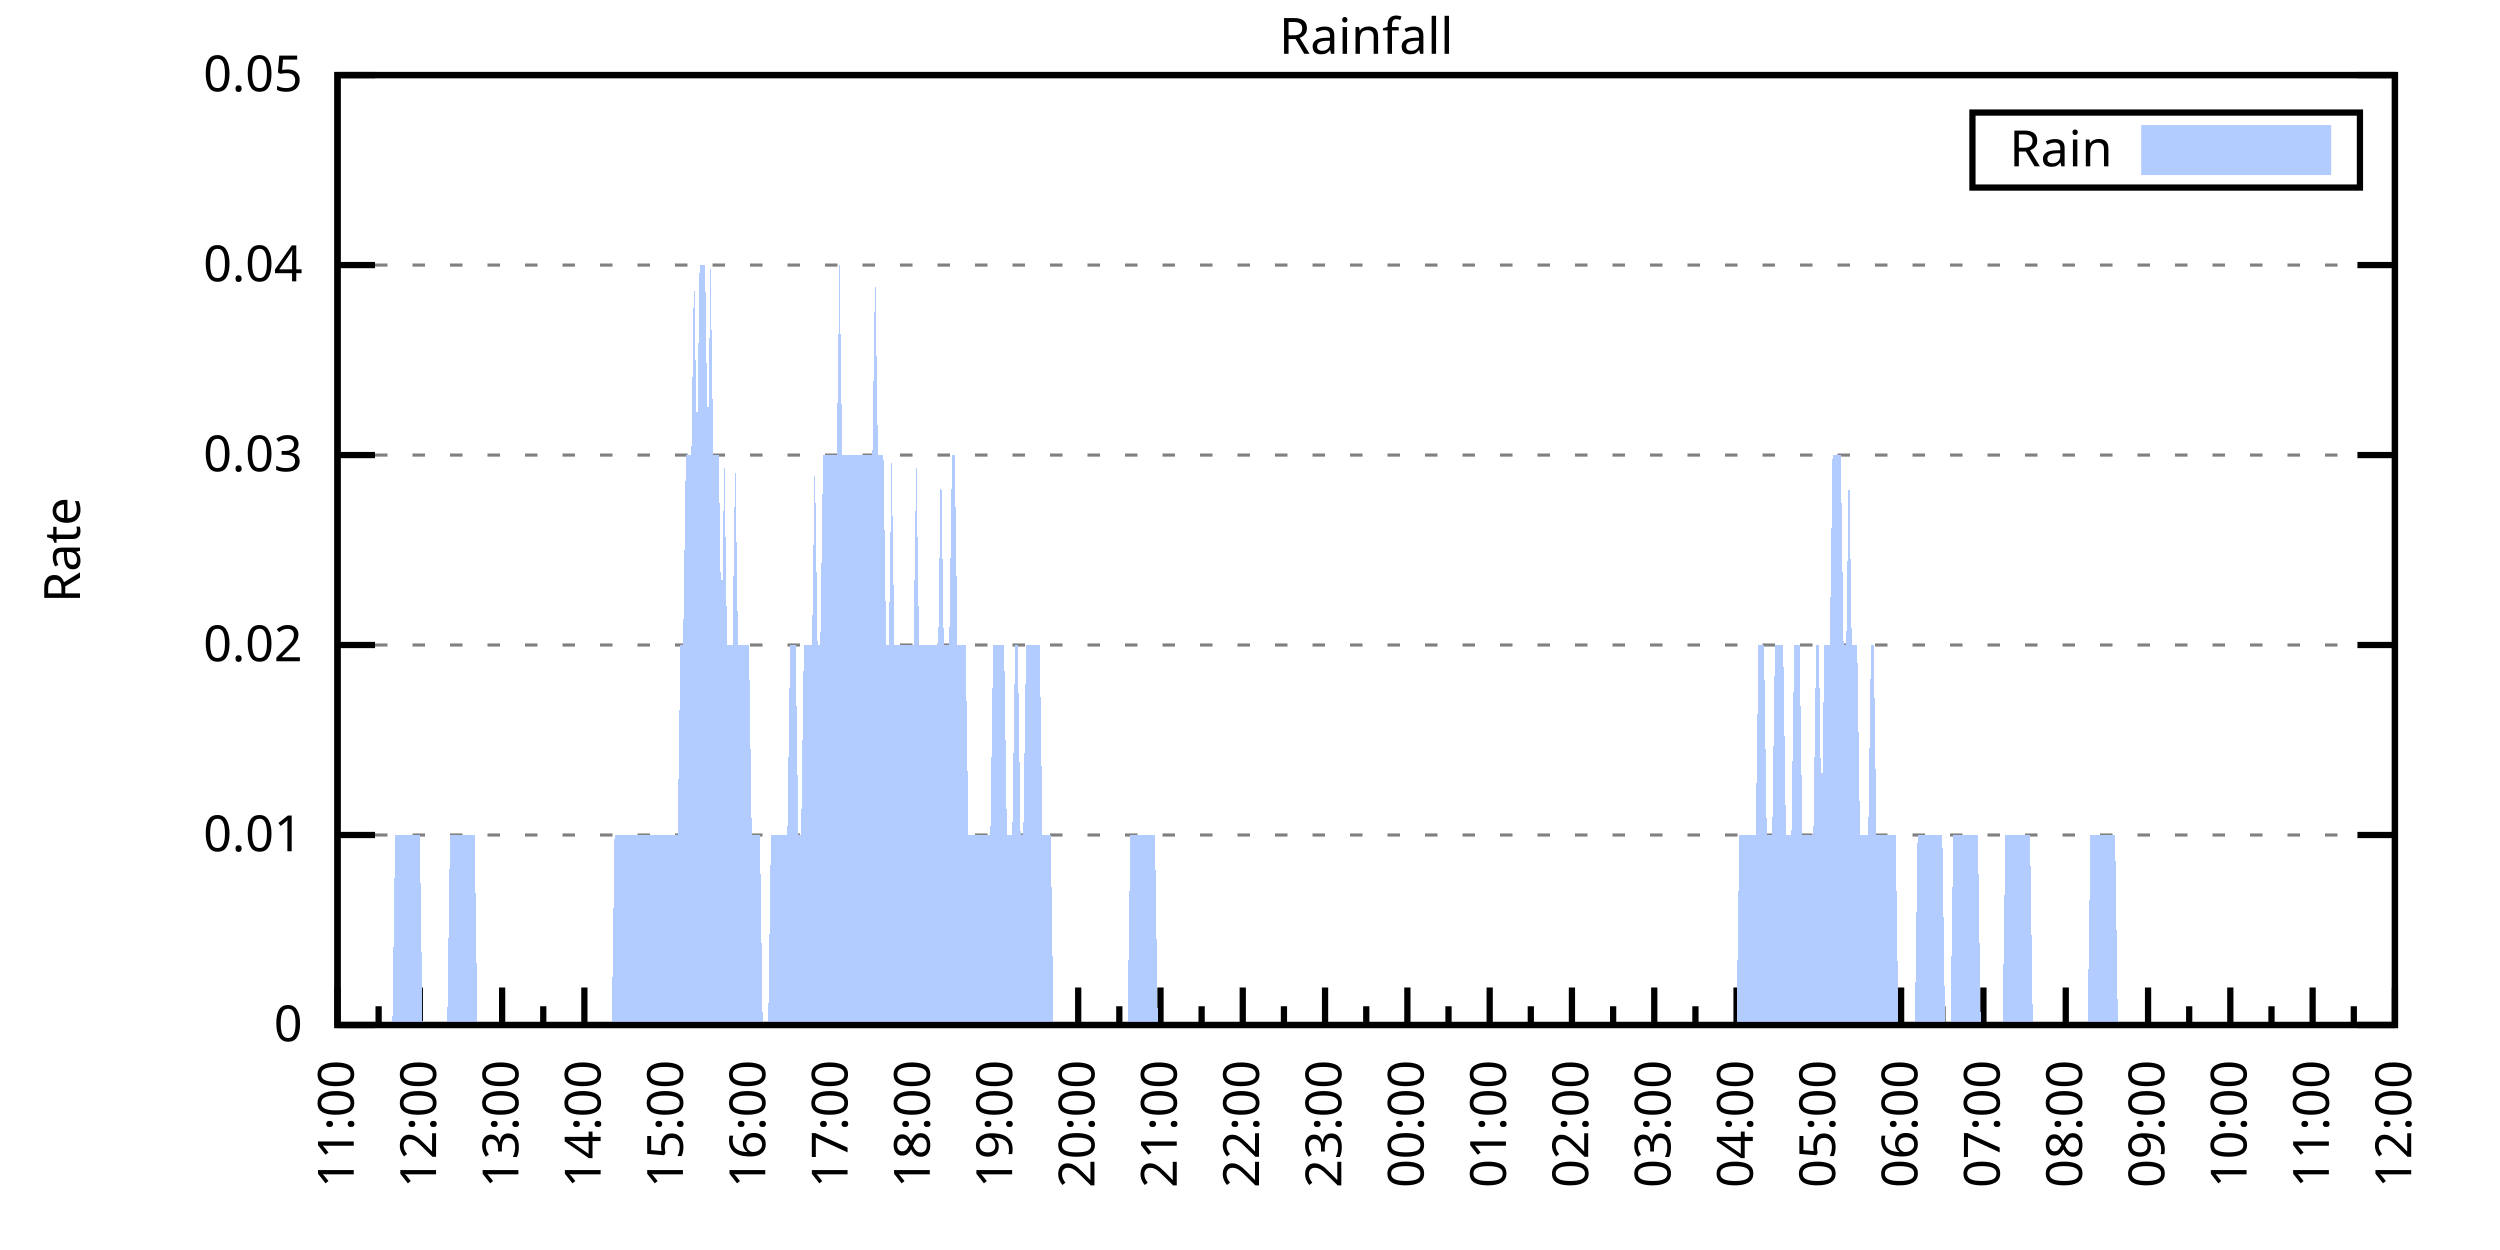
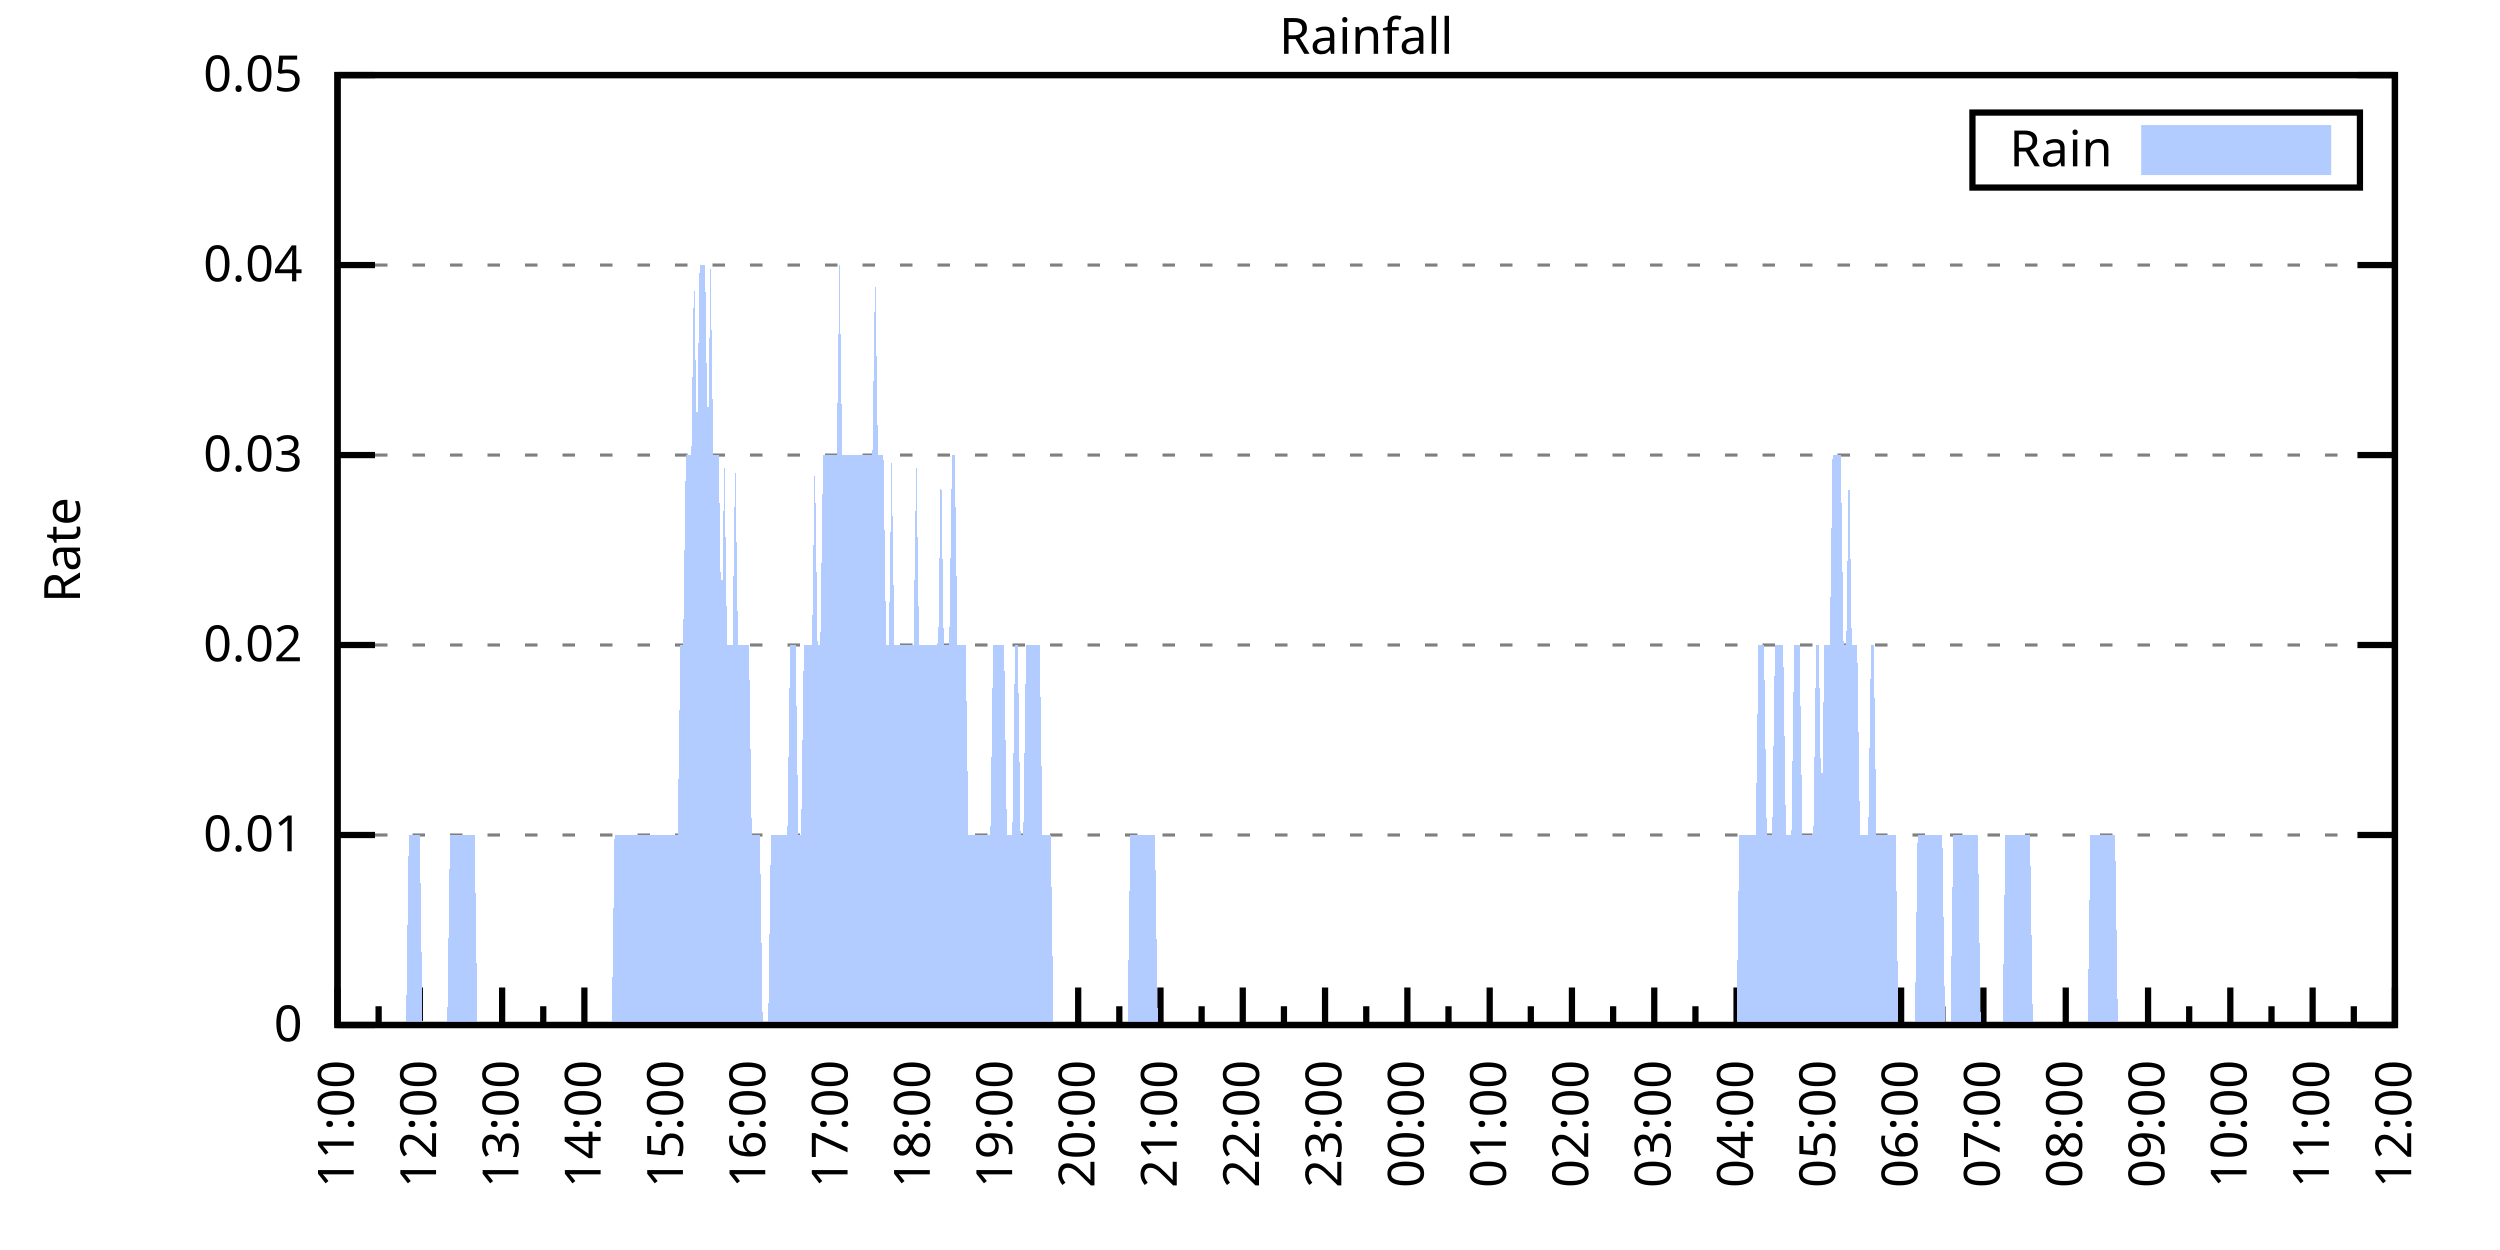
<svg xmlns="http://www.w3.org/2000/svg" xmlns:xlink="http://www.w3.org/1999/xlink" width="400" height="200" viewBox="0 0 400 200">
  <g id="gnuplot_canvas">
    <rect x="0" y="0" width="400" height="200" fill="none" />
    <defs>
      <circle id="gpDot" r="0.5" stroke-width="0.5" stroke="currentColor" />
      <path id="gpPt0" stroke-width="0.333" stroke="currentColor" d="M-1,0 h2 M0,-1 v2" />
      <path id="gpPt1" stroke-width="0.333" stroke="currentColor" d="M-1,-1 L1,1 M1,-1 L-1,1" />
      <path id="gpPt2" stroke-width="0.333" stroke="currentColor" d="M-1,0 L1,0 M0,-1 L0,1 M-1,-1 L1,1 M-1,1 L1,-1" />
      <rect id="gpPt3" stroke-width="0.333" stroke="currentColor" x="-1" y="-1" width="2" height="2" />
      <rect id="gpPt4" stroke-width="0.333" stroke="currentColor" fill="currentColor" x="-1" y="-1" width="2" height="2" />
      <circle id="gpPt5" stroke-width="0.333" stroke="currentColor" cx="0" cy="0" r="1" />
      <use xlink:href="#gpPt5" id="gpPt6" fill="currentColor" stroke="none" />
      <path id="gpPt7" stroke-width="0.333" stroke="currentColor" d="M0,-1.33 L-1.33,0.67 L1.33,0.67 z" />
      <use xlink:href="#gpPt7" id="gpPt8" fill="currentColor" stroke="none" />
      <use xlink:href="#gpPt7" id="gpPt9" stroke="currentColor" transform="rotate(180)" />
      <use xlink:href="#gpPt9" id="gpPt10" fill="currentColor" stroke="none" />
      <use xlink:href="#gpPt3" id="gpPt11" stroke="currentColor" transform="rotate(45)" />
      <use xlink:href="#gpPt11" id="gpPt12" fill="currentColor" stroke="none" />
      <path id="gpPt13" stroke-width="0.333" stroke="currentColor" d="M0,1.330 L1.265,0.411 L0.782,-1.067 L-0.782,-1.076 L-1.265,0.411 z" />
      <use xlink:href="#gpPt13" id="gpPt14" fill="currentColor" stroke="none" />
      <filter id="textbox" filterUnits="objectBoundingBox" x="0" y="0" height="1" width="1">
        <feFlood flood-color="white" flood-opacity="1" result="bgnd" />
        <feComposite in="SourceGraphic" in2="bgnd" operator="atop" />
      </filter>
      <filter id="greybox" filterUnits="objectBoundingBox" x="0" y="0" height="1" width="1">
        <feFlood flood-color="lightgrey" flood-opacity="1" result="grey" />
        <feComposite in="SourceGraphic" in2="grey" operator="atop" />
      </filter>
    </defs>
    <g fill="none" color="white" stroke="currentColor" stroke-width="1.00" stroke-linecap="butt" stroke-linejoin="miter">
</g>
    <g fill="none" color="black" stroke="currentColor" stroke-width="1.00" stroke-linecap="butt" stroke-linejoin="miter">
      <g stroke="none" shape-rendering="crispEdges">
        <polygon fill="rgb(255, 255, 255)" points="54.00,164.00 383.18,164.00 383.18,12.02 54.00,12.02 " />
      </g>
    </g>
    <g fill="none" color="black" stroke="currentColor" stroke-width="1.00" stroke-linecap="butt" stroke-linejoin="miter">
</g>
    <g fill="none" color="black" stroke="black" stroke-width="0.50" stroke-linecap="butt" stroke-linejoin="miter">
</g>
    <g fill="none" color="gray" stroke="currentColor" stroke-width="0.50" stroke-linecap="butt" stroke-linejoin="miter">
      <path stroke="gray" stroke-dasharray="2,4" class="gridline" d="M54.00,164.00 L383.19,164.00  " />
    </g>
    <g fill="none" color="gray" stroke="gray" stroke-width="1.00" stroke-linecap="butt" stroke-linejoin="miter">
</g>
    <g fill="none" color="black" stroke="currentColor" stroke-width="1.00" stroke-linecap="butt" stroke-linejoin="miter">
      <path stroke="black" d="M54.00,164.00 L60.00,164.00 M383.19,164.00 L377.19,164.00  " />
      <g transform="translate(48.40,166.60)" stroke="none" fill="black" font-family="Sans" font-size="8.00" text-anchor="end">
        <text>
          <tspan font-family="Sans"> 0</tspan>
        </text>
      </g>
    </g>
    <g fill="none" color="black" stroke="currentColor" stroke-width="1.00" stroke-linecap="butt" stroke-linejoin="miter">
</g>
    <g fill="none" color="black" stroke="black" stroke-width="0.50" stroke-linecap="butt" stroke-linejoin="miter">
</g>
    <g fill="none" color="gray" stroke="currentColor" stroke-width="0.50" stroke-linecap="butt" stroke-linejoin="miter">
      <path stroke="gray" stroke-dasharray="2,4" class="gridline" d="M54.00,133.60 L383.19,133.60  " />
    </g>
    <g fill="none" color="gray" stroke="gray" stroke-width="1.00" stroke-linecap="butt" stroke-linejoin="miter">
</g>
    <g fill="none" color="black" stroke="currentColor" stroke-width="1.00" stroke-linecap="butt" stroke-linejoin="miter">
      <path stroke="black" d="M54.00,133.60 L60.00,133.60 M383.19,133.60 L377.19,133.60  " />
      <g transform="translate(48.40,136.20)" stroke="none" fill="black" font-family="Sans" font-size="8.00" text-anchor="end">
        <text>
          <tspan font-family="Sans"> 0.01</tspan>
        </text>
      </g>
    </g>
    <g fill="none" color="black" stroke="currentColor" stroke-width="1.00" stroke-linecap="butt" stroke-linejoin="miter">
</g>
    <g fill="none" color="black" stroke="black" stroke-width="0.50" stroke-linecap="butt" stroke-linejoin="miter">
</g>
    <g fill="none" color="gray" stroke="currentColor" stroke-width="0.50" stroke-linecap="butt" stroke-linejoin="miter">
      <path stroke="gray" stroke-dasharray="2,4" class="gridline" d="M54.00,103.20 L383.19,103.20  " />
    </g>
    <g fill="none" color="gray" stroke="gray" stroke-width="1.00" stroke-linecap="butt" stroke-linejoin="miter">
</g>
    <g fill="none" color="black" stroke="currentColor" stroke-width="1.00" stroke-linecap="butt" stroke-linejoin="miter">
      <path stroke="black" d="M54.00,103.20 L60.00,103.20 M383.19,103.20 L377.19,103.20  " />
      <g transform="translate(48.40,105.80)" stroke="none" fill="black" font-family="Sans" font-size="8.00" text-anchor="end">
        <text>
          <tspan font-family="Sans"> 0.02</tspan>
        </text>
      </g>
    </g>
    <g fill="none" color="black" stroke="currentColor" stroke-width="1.00" stroke-linecap="butt" stroke-linejoin="miter">
</g>
    <g fill="none" color="black" stroke="black" stroke-width="0.50" stroke-linecap="butt" stroke-linejoin="miter">
</g>
    <g fill="none" color="gray" stroke="currentColor" stroke-width="0.50" stroke-linecap="butt" stroke-linejoin="miter">
      <path stroke="gray" stroke-dasharray="2,4" class="gridline" d="M54.00,72.81 L383.19,72.81  " />
    </g>
    <g fill="none" color="gray" stroke="gray" stroke-width="1.00" stroke-linecap="butt" stroke-linejoin="miter">
</g>
    <g fill="none" color="black" stroke="currentColor" stroke-width="1.00" stroke-linecap="butt" stroke-linejoin="miter">
      <path stroke="black" d="M54.00,72.81 L60.00,72.81 M383.19,72.81 L377.19,72.81  " />
      <g transform="translate(48.40,75.41)" stroke="none" fill="black" font-family="Sans" font-size="8.00" text-anchor="end">
        <text>
          <tspan font-family="Sans"> 0.03</tspan>
        </text>
      </g>
    </g>
    <g fill="none" color="black" stroke="currentColor" stroke-width="1.00" stroke-linecap="butt" stroke-linejoin="miter">
</g>
    <g fill="none" color="black" stroke="black" stroke-width="0.50" stroke-linecap="butt" stroke-linejoin="miter">
</g>
    <g fill="none" color="gray" stroke="currentColor" stroke-width="0.50" stroke-linecap="butt" stroke-linejoin="miter">
      <path stroke="gray" stroke-dasharray="2,4" class="gridline" d="M54.00,42.41 L383.19,42.41  " />
    </g>
    <g fill="none" color="gray" stroke="gray" stroke-width="1.00" stroke-linecap="butt" stroke-linejoin="miter">
</g>
    <g fill="none" color="black" stroke="currentColor" stroke-width="1.00" stroke-linecap="butt" stroke-linejoin="miter">
      <path stroke="black" d="M54.00,42.41 L60.00,42.41 M383.19,42.41 L377.19,42.41  " />
      <g transform="translate(48.40,45.01)" stroke="none" fill="black" font-family="Sans" font-size="8.00" text-anchor="end">
        <text>
          <tspan font-family="Sans"> 0.04</tspan>
        </text>
      </g>
    </g>
    <g fill="none" color="black" stroke="currentColor" stroke-width="1.00" stroke-linecap="butt" stroke-linejoin="miter">
</g>
    <g fill="none" color="black" stroke="black" stroke-width="0.50" stroke-linecap="butt" stroke-linejoin="miter">
</g>
    <g fill="none" color="gray" stroke="currentColor" stroke-width="0.50" stroke-linecap="butt" stroke-linejoin="miter">
      <path stroke="gray" stroke-dasharray="2,4" class="gridline" d="M54.00,12.01 L383.19,12.01  " />
    </g>
    <g fill="none" color="gray" stroke="gray" stroke-width="1.00" stroke-linecap="butt" stroke-linejoin="miter">
</g>
    <g fill="none" color="black" stroke="currentColor" stroke-width="1.00" stroke-linecap="butt" stroke-linejoin="miter">
      <path stroke="black" d="M54.00,12.01 L60.00,12.01 M383.19,12.01 L377.19,12.01  " />
      <g transform="translate(48.40,14.61)" stroke="none" fill="black" font-family="Sans" font-size="8.00" text-anchor="end">
        <text>
          <tspan font-family="Sans"> 0.05</tspan>
        </text>
      </g>
    </g>
    <g fill="none" color="black" stroke="currentColor" stroke-width="1.00" stroke-linecap="butt" stroke-linejoin="miter">
      <path stroke="black" d="M54.00,164.00 L54.00,158.00  " />
      <g transform="translate(56.60,169.60) rotate(270)" stroke="none" fill="black" font-family="Sans" font-size="8.00" text-anchor="end">
        <text>
          <tspan font-family="Sans">11:00</tspan>
        </text>
      </g>
    </g>
    <g fill="none" color="black" stroke="currentColor" stroke-width="1.00" stroke-linecap="butt" stroke-linejoin="miter">
      <path stroke="black" d="M60.58,164.00 L60.58,161.00 M67.17,164.00 L67.17,158.00  " />
      <g transform="translate(69.77,169.60) rotate(270)" stroke="none" fill="black" font-family="Sans" font-size="8.00" text-anchor="end">
        <text>
          <tspan font-family="Sans">12:00</tspan>
        </text>
      </g>
    </g>
    <g fill="none" color="black" stroke="currentColor" stroke-width="1.00" stroke-linecap="butt" stroke-linejoin="miter">
      <path stroke="black" d="M73.75,164.00 L73.75,161.00 M80.34,164.00 L80.34,158.00  " />
      <g transform="translate(82.94,169.60) rotate(270)" stroke="none" fill="black" font-family="Sans" font-size="8.00" text-anchor="end">
        <text>
          <tspan font-family="Sans">13:00</tspan>
        </text>
      </g>
    </g>
    <g fill="none" color="black" stroke="currentColor" stroke-width="1.00" stroke-linecap="butt" stroke-linejoin="miter">
      <path stroke="black" d="M86.92,164.00 L86.92,161.00 M93.50,164.00 L93.50,158.00  " />
      <g transform="translate(96.10,169.60) rotate(270)" stroke="none" fill="black" font-family="Sans" font-size="8.00" text-anchor="end">
        <text>
          <tspan font-family="Sans">14:00</tspan>
        </text>
      </g>
    </g>
    <g fill="none" color="black" stroke="currentColor" stroke-width="1.00" stroke-linecap="butt" stroke-linejoin="miter">
      <path stroke="black" d="M100.09,164.00 L100.09,161.00 M106.67,164.00 L106.67,158.00  " />
      <g transform="translate(109.27,169.60) rotate(270)" stroke="none" fill="black" font-family="Sans" font-size="8.00" text-anchor="end">
        <text>
          <tspan font-family="Sans">15:00</tspan>
        </text>
      </g>
    </g>
    <g fill="none" color="black" stroke="currentColor" stroke-width="1.00" stroke-linecap="butt" stroke-linejoin="miter">
      <path stroke="black" d="M113.25,164.00 L113.25,161.00 M119.84,164.00 L119.84,158.00  " />
      <g transform="translate(122.44,169.60) rotate(270)" stroke="none" fill="black" font-family="Sans" font-size="8.00" text-anchor="end">
        <text>
          <tspan font-family="Sans">16:00</tspan>
        </text>
      </g>
    </g>
    <g fill="none" color="black" stroke="currentColor" stroke-width="1.00" stroke-linecap="butt" stroke-linejoin="miter">
      <path stroke="black" d="M126.42,164.00 L126.42,161.00 M133.01,164.00 L133.01,158.00  " />
      <g transform="translate(135.61,169.60) rotate(270)" stroke="none" fill="black" font-family="Sans" font-size="8.00" text-anchor="end">
        <text>
          <tspan font-family="Sans">17:00</tspan>
        </text>
      </g>
    </g>
    <g fill="none" color="black" stroke="currentColor" stroke-width="1.00" stroke-linecap="butt" stroke-linejoin="miter">
      <path stroke="black" d="M139.59,164.00 L139.59,161.00 M146.17,164.00 L146.17,158.00  " />
      <g transform="translate(148.77,169.60) rotate(270)" stroke="none" fill="black" font-family="Sans" font-size="8.00" text-anchor="end">
        <text>
          <tspan font-family="Sans">18:00</tspan>
        </text>
      </g>
    </g>
    <g fill="none" color="black" stroke="currentColor" stroke-width="1.00" stroke-linecap="butt" stroke-linejoin="miter">
      <path stroke="black" d="M152.76,164.00 L152.76,161.00 M159.34,164.00 L159.34,158.00  " />
      <g transform="translate(161.94,169.60) rotate(270)" stroke="none" fill="black" font-family="Sans" font-size="8.00" text-anchor="end">
        <text>
          <tspan font-family="Sans">19:00</tspan>
        </text>
      </g>
    </g>
    <g fill="none" color="black" stroke="currentColor" stroke-width="1.00" stroke-linecap="butt" stroke-linejoin="miter">
      <path stroke="black" d="M165.92,164.00 L165.92,161.00 M172.51,164.00 L172.51,158.00  " />
      <g transform="translate(175.11,169.60) rotate(270)" stroke="none" fill="black" font-family="Sans" font-size="8.00" text-anchor="end">
        <text>
          <tspan font-family="Sans">20:00</tspan>
        </text>
      </g>
    </g>
    <g fill="none" color="black" stroke="currentColor" stroke-width="1.00" stroke-linecap="butt" stroke-linejoin="miter">
      <path stroke="black" d="M179.09,164.00 L179.09,161.00 M185.68,164.00 L185.68,158.00  " />
      <g transform="translate(188.28,169.60) rotate(270)" stroke="none" fill="black" font-family="Sans" font-size="8.00" text-anchor="end">
        <text>
          <tspan font-family="Sans">21:00</tspan>
        </text>
      </g>
    </g>
    <g fill="none" color="black" stroke="currentColor" stroke-width="1.00" stroke-linecap="butt" stroke-linejoin="miter">
      <path stroke="black" d="M192.26,164.00 L192.26,161.00 M198.84,164.00 L198.84,158.00  " />
      <g transform="translate(201.44,169.60) rotate(270)" stroke="none" fill="black" font-family="Sans" font-size="8.00" text-anchor="end">
        <text>
          <tspan font-family="Sans">22:00</tspan>
        </text>
      </g>
    </g>
    <g fill="none" color="black" stroke="currentColor" stroke-width="1.00" stroke-linecap="butt" stroke-linejoin="miter">
      <path stroke="black" d="M205.43,164.00 L205.43,161.00 M212.01,164.00 L212.01,158.00  " />
      <g transform="translate(214.61,169.60) rotate(270)" stroke="none" fill="black" font-family="Sans" font-size="8.00" text-anchor="end">
        <text>
          <tspan font-family="Sans">23:00</tspan>
        </text>
      </g>
    </g>
    <g fill="none" color="black" stroke="currentColor" stroke-width="1.00" stroke-linecap="butt" stroke-linejoin="miter">
      <path stroke="black" d="M218.60,164.00 L218.60,161.00 M225.18,164.00 L225.18,158.00  " />
      <g transform="translate(227.78,169.60) rotate(270)" stroke="none" fill="black" font-family="Sans" font-size="8.00" text-anchor="end">
        <text>
          <tspan font-family="Sans">00:00</tspan>
        </text>
      </g>
    </g>
    <g fill="none" color="black" stroke="currentColor" stroke-width="1.00" stroke-linecap="butt" stroke-linejoin="miter">
      <path stroke="black" d="M231.76,164.00 L231.76,161.00 M238.35,164.00 L238.35,158.00  " />
      <g transform="translate(240.95,169.60) rotate(270)" stroke="none" fill="black" font-family="Sans" font-size="8.00" text-anchor="end">
        <text>
          <tspan font-family="Sans">01:00</tspan>
        </text>
      </g>
    </g>
    <g fill="none" color="black" stroke="currentColor" stroke-width="1.00" stroke-linecap="butt" stroke-linejoin="miter">
      <path stroke="black" d="M244.93,164.00 L244.93,161.00 M251.51,164.00 L251.51,158.00  " />
      <g transform="translate(254.11,169.60) rotate(270)" stroke="none" fill="black" font-family="Sans" font-size="8.00" text-anchor="end">
        <text>
          <tspan font-family="Sans">02:00</tspan>
        </text>
      </g>
    </g>
    <g fill="none" color="black" stroke="currentColor" stroke-width="1.00" stroke-linecap="butt" stroke-linejoin="miter">
      <path stroke="black" d="M258.10,164.00 L258.10,161.00 M264.68,164.00 L264.68,158.00  " />
      <g transform="translate(267.28,169.60) rotate(270)" stroke="none" fill="black" font-family="Sans" font-size="8.00" text-anchor="end">
        <text>
          <tspan font-family="Sans">03:00</tspan>
        </text>
      </g>
    </g>
    <g fill="none" color="black" stroke="currentColor" stroke-width="1.00" stroke-linecap="butt" stroke-linejoin="miter">
      <path stroke="black" d="M271.27,164.00 L271.27,161.00 M277.85,164.00 L277.85,158.00  " />
      <g transform="translate(280.45,169.60) rotate(270)" stroke="none" fill="black" font-family="Sans" font-size="8.00" text-anchor="end">
        <text>
          <tspan font-family="Sans">04:00</tspan>
        </text>
      </g>
    </g>
    <g fill="none" color="black" stroke="currentColor" stroke-width="1.00" stroke-linecap="butt" stroke-linejoin="miter">
      <path stroke="black" d="M284.43,164.00 L284.43,161.00 M291.02,164.00 L291.02,158.00  " />
      <g transform="translate(293.62,169.60) rotate(270)" stroke="none" fill="black" font-family="Sans" font-size="8.00" text-anchor="end">
        <text>
          <tspan font-family="Sans">05:00</tspan>
        </text>
      </g>
    </g>
    <g fill="none" color="black" stroke="currentColor" stroke-width="1.00" stroke-linecap="butt" stroke-linejoin="miter">
      <path stroke="black" d="M297.60,164.00 L297.60,161.00 M304.18,164.00 L304.18,158.00  " />
      <g transform="translate(306.78,169.60) rotate(270)" stroke="none" fill="black" font-family="Sans" font-size="8.00" text-anchor="end">
        <text>
          <tspan font-family="Sans">06:00</tspan>
        </text>
      </g>
    </g>
    <g fill="none" color="black" stroke="currentColor" stroke-width="1.00" stroke-linecap="butt" stroke-linejoin="miter">
      <path stroke="black" d="M310.77,164.00 L310.77,161.00 M317.35,164.00 L317.35,158.00  " />
      <g transform="translate(319.95,169.60) rotate(270)" stroke="none" fill="black" font-family="Sans" font-size="8.00" text-anchor="end">
        <text>
          <tspan font-family="Sans">07:00</tspan>
        </text>
      </g>
    </g>
    <g fill="none" color="black" stroke="currentColor" stroke-width="1.00" stroke-linecap="butt" stroke-linejoin="miter">
      <path stroke="black" d="M323.94,164.00 L323.94,161.00 M330.52,164.00 L330.52,158.00  " />
      <g transform="translate(333.12,169.60) rotate(270)" stroke="none" fill="black" font-family="Sans" font-size="8.00" text-anchor="end">
        <text>
          <tspan font-family="Sans">08:00</tspan>
        </text>
      </g>
    </g>
    <g fill="none" color="black" stroke="currentColor" stroke-width="1.00" stroke-linecap="butt" stroke-linejoin="miter">
      <path stroke="black" d="M337.10,164.00 L337.10,161.00 M343.69,164.00 L343.69,158.00  " />
      <g transform="translate(346.29,169.60) rotate(270)" stroke="none" fill="black" font-family="Sans" font-size="8.00" text-anchor="end">
        <text>
          <tspan font-family="Sans">09:00</tspan>
        </text>
      </g>
    </g>
    <g fill="none" color="black" stroke="currentColor" stroke-width="1.00" stroke-linecap="butt" stroke-linejoin="miter">
      <path stroke="black" d="M350.27,164.00 L350.27,161.00 M356.85,164.00 L356.85,158.00  " />
      <g transform="translate(359.45,169.60) rotate(270)" stroke="none" fill="black" font-family="Sans" font-size="8.00" text-anchor="end">
        <text>
          <tspan font-family="Sans">10:00</tspan>
        </text>
      </g>
    </g>
    <g fill="none" color="black" stroke="currentColor" stroke-width="1.00" stroke-linecap="butt" stroke-linejoin="miter">
      <path stroke="black" d="M363.44,164.00 L363.44,161.00 M370.02,164.00 L370.02,158.00  " />
      <g transform="translate(372.62,169.60) rotate(270)" stroke="none" fill="black" font-family="Sans" font-size="8.00" text-anchor="end">
        <text>
          <tspan font-family="Sans">11:00</tspan>
        </text>
      </g>
    </g>
    <g fill="none" color="black" stroke="currentColor" stroke-width="1.00" stroke-linecap="butt" stroke-linejoin="miter">
      <path stroke="black" d="M376.61,164.00 L376.61,161.00 M383.19,164.00 L383.19,158.00  " />
      <g transform="translate(385.79,169.60) rotate(270)" stroke="none" fill="black" font-family="Sans" font-size="8.00" text-anchor="end">
        <text>
          <tspan font-family="Sans">12:00</tspan>
        </text>
      </g>
    </g>
    <g fill="none" color="black" stroke="currentColor" stroke-width="1.00" stroke-linecap="butt" stroke-linejoin="miter">
</g>
    <g fill="none" color="black" stroke="currentColor" stroke-width="1.00" stroke-linecap="butt" stroke-linejoin="miter">
      <path stroke="black" d="M54.00,12.01 L54.00,164.00 L383.19,164.00 L383.19,12.01 L54.00,12.01 Z  " />
    </g>
    <g fill="none" color="black" stroke="currentColor" stroke-width="1.00" stroke-linecap="butt" stroke-linejoin="miter">
      <g transform="translate(12.80,88.01) rotate(270)" stroke="none" fill="black" font-family="Sans" font-size="8.00" text-anchor="middle">
        <text>
          <tspan font-family="Sans">Rate</tspan>
        </text>
      </g>
    </g>
    <g fill="none" color="black" stroke="currentColor" stroke-width="1.00" stroke-linecap="butt" stroke-linejoin="miter">
</g>
    <g fill="none" color="black" stroke="currentColor" stroke-width="1.00" stroke-linecap="butt" stroke-linejoin="miter">
      <path stroke="black" d="M315.59,30.01 L315.59,18.01 L377.59,18.01 L377.59,30.01 L315.59,30.01 Z  " />
    </g>
    <g id="Rainfall_plot_1">
      <g fill="none" color="white" stroke="black" stroke-width="2.00" stroke-linecap="butt" stroke-linejoin="miter">
</g>
      <g fill="none" color="black" stroke="currentColor" stroke-width="2.00" stroke-linecap="butt" stroke-linejoin="miter">
        <g transform="translate(337.99,26.61)" stroke="none" fill="black" font-family="Sans" font-size="8.00" text-anchor="end">
          <text>
            <tspan font-family="Sans">Rain</tspan>
          </text>
        </g>
      </g>
      <g fill="none" color="black" stroke="currentColor" stroke-width="2.00" stroke-linecap="butt" stroke-linejoin="miter">
        <g stroke="none" shape-rendering="crispEdges">
          <polygon fill="rgb(178, 204, 255)" points="343.59,27.01 371.99,27.01 371.99,21.01 343.59,21.01 " />
        </g>
        <path stroke="rgb(178, 204, 255)" d="M343.59,27.01 L371.99,27.01 L371.99,21.01 L343.59,21.01 L343.59,27.01 Z  " />
      </g>
      <g fill="none" color="black" stroke="currentColor" stroke-width="2.00" stroke-linecap="butt" stroke-linejoin="miter">
        <g stroke="none" shape-rendering="crispEdges">
-           <polygon fill="rgb(178, 204, 255)" points="58.83,164.00 59.27,164.00 59.71,164.00 60.14,164.00 60.58,164.00 61.02,164.00 61.46,164.00 61.90,164.00 62.34,164.00 62.78,164.00 63.22,133.60 63.66,133.60 64.10,133.60 64.53,133.60 64.97,133.60 65.41,133.60 65.85,133.60 66.29,133.60 66.73,133.60 67.17,133.60 67.61,164.00 68.05,164.00 68.48,164.00 68.92,164.00 69.36,164.00 69.80,164.00 70.24,164.00 70.68,164.00 71.12,164.00 71.56,164.00 72.00,133.60 72.43,133.60 72.87,133.60 73.31,133.60 73.75,133.60 74.19,133.60 74.63,133.60 75.07,133.60 75.51,133.60 75.95,133.60 76.38,164.00 76.82,164.00 77.26,164.00 77.70,164.00 78.14,164.00 78.58,164.00 79.02,164.00 79.46,164.00 79.90,164.00 80.34,164.00 80.77,164.00 81.21,164.00 81.65,164.00 82.09,164.00 82.53,164.00 82.97,164.00 83.41,164.00 83.85,164.00 84.29,164.00 84.72,164.00 85.16,164.00 85.60,164.00 86.04,164.00 86.48,164.00 86.92,164.00 87.36,164.00 87.80,164.00 88.24,164.00 88.67,164.00 89.11,164.00 89.55,164.00 89.99,164.00 90.43,164.00 90.87,164.00 91.31,164.00 91.75,164.00 92.19,164.00 92.62,164.00 93.06,164.00 93.50,164.00 93.94,164.00 94.38,164.00 94.82,164.00 95.26,164.00 95.70,164.00 96.14,164.00 96.58,164.00 97.01,164.00 97.45,164.00 97.89,164.00 98.33,133.60 98.77,133.60 99.21,133.60 99.65,133.60 100.09,133.60 100.53,133.60 100.96,133.60 101.40,133.60 101.84,133.60 102.28,133.60 102.72,133.60 103.16,133.60 103.60,133.60 104.04,133.60 104.48,133.60 104.91,133.60 105.35,133.60 105.79,133.60 106.23,133.60 106.67,133.60 107.11,133.60 107.55,133.60 107.99,133.60 108.43,133.60 108.87,103.20 109.30,103.20 109.74,72.81 110.18,72.81 110.62,72.81 111.06,42.41 111.50,72.81 111.94,42.41 112.38,42.41 112.82,42.41 113.25,72.81 113.69,42.41 114.13,72.81 114.57,72.81 115.01,72.81 115.45,103.20 115.89,72.81 116.33,103.20 116.77,103.20 117.20,103.20 117.64,72.81 118.08,103.20 118.52,103.20 118.96,103.20 119.40,103.20 119.84,103.20 120.28,133.60 120.72,133.60 121.15,133.60 121.59,133.60 122.03,164.00 122.47,164.00 122.91,164.00 123.35,133.60 123.79,133.60 124.23,133.60 124.67,133.60 125.11,133.60 125.54,133.60 125.98,133.60 126.42,103.20 126.86,103.20 127.30,103.20 127.74,133.60 128.18,133.60 128.62,103.20 129.06,103.20 129.49,103.20 129.93,103.20 130.37,72.81 130.81,103.20 131.25,103.20 131.69,72.81 132.13,72.81 132.57,72.81 133.01,72.81 133.44,72.81 133.88,72.81 134.32,42.41 134.76,72.81 135.20,72.81 135.64,72.81 136.08,72.81 136.52,72.81 136.96,72.81 137.39,72.81 137.83,72.81 138.27,72.81 138.71,72.81 139.15,72.81 139.59,72.81 140.03,42.41 140.47,72.81 140.91,72.81 141.35,72.81 141.78,103.20 142.22,103.20 142.66,72.81 143.10,103.20 143.54,103.20 143.98,103.20 144.42,103.20 144.86,103.20 145.30,103.20 145.73,103.20 146.17,103.20 146.61,72.81 147.05,103.20 147.49,103.20 147.93,103.20 148.37,103.20 148.81,103.20 149.25,103.20 149.68,103.20 150.12,103.20 150.56,72.81 151.00,103.20 151.44,103.20 151.88,103.20 152.32,72.81 152.76,72.81 153.20,103.20 153.63,103.20 154.07,103.20 154.51,103.20 154.95,133.60 155.39,133.60 155.83,133.60 156.27,133.60 156.71,133.60 157.15,133.60 157.59,133.60 158.02,133.60 158.46,133.60 158.90,103.20 159.34,103.20 159.78,103.20 160.22,103.20 160.66,103.20 161.10,133.60 161.54,133.60 161.97,133.60 162.41,103.20 162.85,103.20 163.29,133.60 163.73,133.60 164.17,103.20 164.61,103.20 165.05,103.20 165.49,103.20 165.92,103.20 166.36,103.20 166.80,133.60 167.24,133.60 167.68,133.60 168.12,133.60 168.56,164.00 169.00,164.00 169.44,164.00 169.87,164.00 170.31,164.00 170.75,164.00 171.19,164.00 171.63,164.00 172.07,164.00 172.51,164.00 172.95,164.00 173.39,164.00 173.83,164.00 174.26,164.00 174.70,164.00 175.14,164.00 175.58,164.00 176.02,164.00 176.46,164.00 176.90,164.00 177.34,164.00 177.78,164.00 178.21,164.00 178.65,164.00 179.09,164.00 179.53,164.00 179.97,164.00 180.41,164.00 180.85,133.60 181.29,133.60 181.73,133.60 182.16,133.60 182.60,133.60 183.04,133.60 183.48,133.60 183.92,133.60 184.36,133.60 184.80,133.60 185.24,164.00 185.68,164.00 186.11,164.00 186.55,164.00 186.99,164.00 187.43,164.00 187.87,164.00 188.31,164.00 188.75,164.00 189.19,164.00 189.63,164.00 190.07,164.00 190.50,164.00 190.94,164.00 191.38,164.00 191.82,164.00 192.26,164.00 192.70,164.00 193.14,164.00 193.58,164.00 194.02,164.00 194.45,164.00 194.89,164.00 195.33,164.00 195.77,164.00 196.21,164.00 196.65,164.00 197.09,164.00 197.53,164.00 197.97,164.00 198.40,164.00 198.84,164.00 199.28,164.00 199.72,164.00 200.16,164.00 200.60,164.00 201.04,164.00 201.48,164.00 201.92,164.00 202.35,164.00 202.79,164.00 203.23,164.00 203.67,164.00 204.11,164.00 204.55,164.00 204.99,164.00 205.43,164.00 205.87,164.00 206.31,164.00 206.74,164.00 207.18,164.00 207.62,164.00 208.06,164.00 208.50,164.00 208.94,164.00 209.38,164.00 209.82,164.00 210.26,164.00 210.69,164.00 211.13,164.00 211.57,164.00 212.01,164.00 212.45,164.00 212.89,164.00 213.33,164.00 213.77,164.00 214.21,164.00 214.64,164.00 215.08,164.00 215.52,164.00 215.96,164.00 216.40,164.00 216.84,164.00 217.28,164.00 217.72,164.00 218.16,164.00 218.60,164.00 219.03,164.00 219.47,164.00 219.91,164.00 220.35,164.00 220.79,164.00 221.23,164.00 221.67,164.00 222.11,164.00 222.55,164.00 222.98,164.00 223.42,164.00 223.86,164.00 224.30,164.00 224.74,164.00 225.18,164.00 225.62,164.00 226.06,164.00 226.50,164.00 226.93,164.00 227.37,164.00 227.81,164.00 228.25,164.00 228.69,164.00 229.13,164.00 229.57,164.00 230.01,164.00 230.45,164.00 230.88,164.00 231.32,164.00 231.76,164.00 232.20,164.00 232.64,164.00 233.08,164.00 233.52,164.00 233.96,164.00 234.40,164.00 234.84,164.00 235.27,164.00 235.71,164.00 236.15,164.00 236.59,164.00 237.03,164.00 237.47,164.00 237.91,164.00 238.35,164.00 238.79,164.00 239.22,164.00 239.66,164.00 240.10,164.00 240.54,164.00 240.98,164.00 241.42,164.00 241.86,164.00 242.30,164.00 242.74,164.00 243.17,164.00 243.61,164.00 244.05,164.00 244.49,164.00 244.93,164.00 245.37,164.00 245.81,164.00 246.25,164.00 246.69,164.00 247.12,164.00 247.56,164.00 248.00,164.00 248.44,164.00 248.88,164.00 249.32,164.00 249.76,164.00 250.20,164.00 250.64,164.00 251.08,164.00 251.51,164.00 251.95,164.00 252.39,164.00 252.83,164.00 253.27,164.00 253.71,164.00 254.15,164.00 254.59,164.00 255.03,164.00 255.46,164.00 255.90,164.00 256.34,164.00 256.78,164.00 257.22,164.00 257.66,164.00 258.10,164.00 258.54,164.00 258.98,164.00 259.41,164.00 259.85,164.00 260.29,164.00 260.73,164.00 261.17,164.00 261.61,164.00 262.05,164.00 262.49,164.00 262.93,164.00 263.36,164.00 263.80,164.00 264.24,164.00 264.68,164.00 265.12,164.00 265.56,164.00 266.00,164.00 266.44,164.00 266.88,164.00 267.32,164.00 267.75,164.00 268.19,164.00 268.63,164.00 269.07,164.00 269.51,164.00 269.95,164.00 270.39,164.00 270.83,164.00 271.27,164.00 271.70,164.00 272.14,164.00 272.58,164.00 273.02,164.00 273.46,164.00 273.90,164.00 274.34,164.00 274.78,164.00 275.22,164.00 275.65,164.00 276.09,164.00 276.53,164.00 276.97,164.00 277.41,164.00 277.85,164.00 278.29,133.60 278.73,133.60 279.17,133.60 279.60,133.60 280.04,133.60 280.48,133.60 280.92,133.60 281.36,103.20 281.80,103.20 282.24,103.20 282.68,133.60 283.12,133.60 283.56,133.60 283.99,103.20 284.43,103.20 284.87,103.20 285.31,103.20 285.75,133.60 286.19,133.60 286.63,133.60 287.07,103.20 287.51,103.20 287.94,103.20 288.38,133.60 288.82,133.60 289.26,133.60 289.70,133.60 290.14,133.60 290.58,103.20 291.02,103.20 291.46,133.60 291.89,103.20 292.33,103.20 292.77,103.20 293.21,72.81 293.65,72.81 294.09,72.81 294.53,72.81 294.97,103.20 295.41,103.20 295.84,72.81 296.28,103.20 296.72,103.20 297.16,103.20 297.60,133.60 298.04,133.60 298.48,133.60 298.92,133.60 299.36,103.20 299.80,103.20 300.23,133.60 300.67,133.60 301.11,133.60 301.55,133.60 301.99,133.60 302.43,133.60 302.87,133.60 303.31,133.60 303.75,164.00 304.18,164.00 304.62,164.00 305.06,164.00 305.50,164.00 305.94,164.00 306.38,164.00 306.82,133.60 307.26,133.60 307.70,133.60 308.13,133.60 308.57,133.60 309.01,133.60 309.45,133.60 309.89,133.60 310.33,133.60 310.77,133.60 311.21,164.00 311.65,164.00 312.08,164.00 312.52,133.60 312.96,133.60 313.40,133.60 313.84,133.60 314.28,133.60 314.72,133.60 315.16,133.60 315.60,133.60 316.04,133.60 316.47,133.60 316.91,164.00 317.35,164.00 317.79,164.00 318.23,164.00 318.67,164.00 319.11,164.00 319.55,164.00 319.99,164.00 320.42,164.00 320.86,133.60 321.30,133.60 321.74,133.60 322.18,133.60 322.62,133.60 323.06,133.60 323.50,133.60 323.94,133.60 324.37,133.60 324.81,133.60 325.25,164.00 325.69,164.00 326.13,164.00 326.57,164.00 327.01,164.00 327.45,164.00 327.89,164.00 328.33,164.00 328.76,164.00 329.20,164.00 329.64,164.00 330.08,164.00 330.52,164.00 330.96,164.00 331.40,164.00 331.84,164.00 332.28,164.00 332.71,164.00 333.15,164.00 333.59,164.00 334.03,164.00 334.47,133.60 334.91,133.60 335.35,133.60 335.79,133.60 336.23,133.60 336.66,133.60 337.10,133.60 337.54,133.60 337.98,133.60 338.42,133.60 338.86,164.00 339.30,164.00 339.74,164.00 340.18,164.00 340.61,164.00 341.05,164.00 341.49,164.00 341.93,164.00 342.37,164.00 342.81,164.00 343.25,164.00 343.69,164.00 344.13,164.00 344.57,164.00 345.00,164.00 345.44,164.00 345.88,164.00 346.32,164.00 346.76,164.00 347.20,164.00 347.64,164.00 348.08,164.00 348.52,164.00 348.95,164.00 349.39,164.00 349.83,164.00 350.27,164.00 350.71,164.00 351.15,164.00 351.59,164.00 352.03,164.00 352.47,164.00 352.90,164.00 353.34,164.00 353.78,164.00 354.22,164.00 354.66,164.00 355.10,164.00 355.54,164.00 355.98,164.00 356.42,164.00 356.85,164.00 357.29,164.00 357.73,164.00 358.17,164.00 358.61,164.00 359.05,164.00 359.49,164.00 359.93,164.00 360.37,164.00 360.81,164.00 361.24,164.00 361.68,164.00 362.12,164.00 362.56,164.00 363.00,164.00 363.44,164.00 363.88,164.00 364.32,164.00 364.76,164.00 365.19,164.00 365.63,164.00 366.07,164.00 366.51,164.00 366.95,164.00 367.39,164.00 367.83,164.00 368.27,164.00 368.71,164.00 369.14,164.00 369.58,164.00 370.02,164.00 370.46,164.00 370.90,164.00 371.34,164.00 371.78,164.00 372.22,164.00 372.66,164.00 373.09,164.00 373.53,164.00 373.97,164.00 374.41,164.00 374.41,164.00 58.83,164.00 " />
+           <polygon fill="rgb(178, 204, 255)" points="61.02,164.00 61.46,164.00 61.90,164.00 62.34,164.00 62.78,164.00 63.22,164.00 63.66,164.00 64.10,164.00 64.53,164.00 64.97,164.00 65.41,133.60 65.85,133.60 66.29,133.60 66.73,133.60 67.17,133.60 67.61,164.00 68.05,164.00 68.48,164.00 68.92,164.00 69.36,164.00 69.80,164.00 70.24,164.00 70.68,164.00 71.12,164.00 71.56,164.00 72.00,133.60 72.43,133.60 72.87,133.60 73.31,133.60 73.75,133.60 74.19,133.60 74.63,133.60 75.07,133.60 75.51,133.60 75.95,133.60 76.38,164.00 76.82,164.00 77.26,164.00 77.70,164.00 78.14,164.00 78.58,164.00 79.02,164.00 79.46,164.00 79.90,164.00 80.34,164.00 80.77,164.00 81.21,164.00 81.65,164.00 82.09,164.00 82.53,164.00 82.97,164.00 83.41,164.00 83.85,164.00 84.29,164.00 84.72,164.00 85.16,164.00 85.60,164.00 86.04,164.00 86.48,164.00 86.92,164.00 87.36,164.00 87.80,164.00 88.24,164.00 88.67,164.00 89.11,164.00 89.55,164.00 89.99,164.00 90.43,164.00 90.87,164.00 91.31,164.00 91.75,164.00 92.19,164.00 92.62,164.00 93.06,164.00 93.50,164.00 93.94,164.00 94.38,164.00 94.82,164.00 95.26,164.00 95.70,164.00 96.14,164.00 96.58,164.00 97.01,164.00 97.45,164.00 97.89,164.00 98.33,133.60 98.77,133.60 99.21,133.60 99.65,133.60 100.09,133.60 100.53,133.60 100.96,133.60 101.40,133.60 101.84,133.60 102.28,133.60 102.72,133.60 103.16,133.60 103.60,133.60 104.04,133.60 104.48,133.60 104.91,133.60 105.35,133.60 105.79,133.60 106.23,133.60 106.67,133.60 107.11,133.60 107.55,133.60 107.99,133.60 108.43,133.60 108.87,103.20 109.30,103.20 109.74,72.81 110.18,72.81 110.62,72.81 111.06,42.41 111.50,72.81 111.94,42.41 112.38,42.41 112.82,42.41 113.25,72.81 113.69,42.41 114.13,72.81 114.57,72.81 115.01,72.81 115.45,103.20 115.89,72.81 116.33,103.20 116.77,103.20 117.20,103.20 117.64,72.81 118.08,103.20 118.52,103.20 118.96,103.20 119.40,103.20 119.84,103.20 120.28,133.60 120.72,133.60 121.15,133.60 121.59,133.60 122.03,164.00 122.47,164.00 122.91,164.00 123.35,133.60 123.79,133.60 124.23,133.60 124.67,133.60 125.11,133.60 125.54,133.60 125.98,133.60 126.42,103.20 126.86,103.20 127.30,103.20 127.74,133.60 128.18,133.60 128.62,103.20 129.06,103.20 129.49,103.20 129.93,103.20 130.37,72.81 130.81,103.20 131.25,103.20 131.69,72.81 132.13,72.81 132.57,72.81 133.01,72.81 133.44,72.81 133.88,72.81 134.32,42.41 134.76,72.81 135.20,72.81 135.64,72.81 136.08,72.81 136.52,72.81 136.96,72.81 137.39,72.81 137.83,72.81 138.27,72.81 138.71,72.81 139.15,72.81 139.59,72.81 140.03,42.41 140.47,72.81 140.91,72.81 141.35,72.81 141.78,103.20 142.22,103.20 142.66,72.81 143.10,103.20 143.54,103.20 143.98,103.20 144.42,103.20 144.86,103.20 145.30,103.20 145.73,103.20 146.17,103.20 146.61,72.81 147.05,103.20 147.49,103.20 147.93,103.20 148.37,103.20 148.81,103.20 149.25,103.20 149.68,103.20 150.12,103.20 150.56,72.81 151.00,103.20 151.44,103.20 151.88,103.20 152.32,72.81 152.76,72.81 153.20,103.20 153.63,103.20 154.07,103.20 154.51,103.20 154.95,133.60 155.39,133.60 155.83,133.60 156.27,133.60 156.71,133.60 157.15,133.60 157.59,133.60 158.02,133.60 158.46,133.60 158.90,103.20 159.34,103.20 159.78,103.20 160.22,103.20 160.66,103.20 161.10,133.60 161.54,133.60 161.97,133.60 162.41,103.20 162.85,103.20 163.29,133.60 163.73,133.60 164.17,103.20 164.61,103.20 165.05,103.20 165.49,103.20 165.92,103.20 166.36,103.20 166.80,133.60 167.24,133.60 167.68,133.60 168.12,133.60 168.56,164.00 169.00,164.00 169.44,164.00 169.87,164.00 170.31,164.00 170.75,164.00 171.19,164.00 171.63,164.00 172.07,164.00 172.51,164.00 172.95,164.00 173.39,164.00 173.83,164.00 174.26,164.00 174.70,164.00 175.14,164.00 175.58,164.00 176.02,164.00 176.46,164.00 176.90,164.00 177.34,164.00 177.78,164.00 178.21,164.00 178.65,164.00 179.09,164.00 179.53,164.00 179.97,164.00 180.41,164.00 180.85,133.60 181.29,133.60 181.73,133.60 182.16,133.60 182.60,133.60 183.04,133.60 183.48,133.60 183.92,133.60 184.36,133.60 184.80,133.60 185.24,164.00 185.68,164.00 186.11,164.00 186.55,164.00 186.99,164.00 187.43,164.00 187.87,164.00 188.31,164.00 188.75,164.00 189.19,164.00 189.63,164.00 190.07,164.00 190.50,164.00 190.94,164.00 191.38,164.00 191.82,164.00 192.26,164.00 192.70,164.00 193.14,164.00 193.58,164.00 194.02,164.00 194.45,164.00 194.89,164.00 195.33,164.00 195.77,164.00 196.21,164.00 196.65,164.00 197.09,164.00 197.53,164.00 197.97,164.00 198.40,164.00 198.84,164.00 199.28,164.00 199.72,164.00 200.16,164.00 200.60,164.00 201.04,164.00 201.48,164.00 201.92,164.00 202.35,164.00 202.79,164.00 203.23,164.00 203.67,164.00 204.11,164.00 204.55,164.00 204.99,164.00 205.43,164.00 205.87,164.00 206.31,164.00 206.74,164.00 207.18,164.00 207.62,164.00 208.06,164.00 208.50,164.00 208.94,164.00 209.38,164.00 209.82,164.00 210.26,164.00 210.69,164.00 211.13,164.00 211.57,164.00 212.01,164.00 212.45,164.00 212.89,164.00 213.33,164.00 213.77,164.00 214.21,164.00 214.64,164.00 215.08,164.00 215.52,164.00 215.96,164.00 216.40,164.00 216.84,164.00 217.28,164.00 217.72,164.00 218.16,164.00 218.60,164.00 219.03,164.00 219.47,164.00 219.91,164.00 220.35,164.00 220.79,164.00 221.23,164.00 221.67,164.00 222.11,164.00 222.55,164.00 222.98,164.00 223.42,164.00 223.86,164.00 224.30,164.00 224.74,164.00 225.18,164.00 225.62,164.00 226.06,164.00 226.50,164.00 226.93,164.00 227.37,164.00 227.81,164.00 228.25,164.00 228.69,164.00 229.13,164.00 229.57,164.00 230.01,164.00 230.45,164.00 230.88,164.00 231.32,164.00 231.76,164.00 232.20,164.00 232.64,164.00 233.08,164.00 233.52,164.00 233.96,164.00 234.40,164.00 234.84,164.00 235.27,164.00 235.71,164.00 236.15,164.00 236.59,164.00 237.03,164.00 237.47,164.00 237.91,164.00 238.35,164.00 238.79,164.00 239.22,164.00 239.66,164.00 240.10,164.00 240.54,164.00 240.98,164.00 241.42,164.00 241.86,164.00 242.30,164.00 242.74,164.00 243.17,164.00 243.61,164.00 244.05,164.00 244.49,164.00 244.93,164.00 245.37,164.00 245.81,164.00 246.25,164.00 246.69,164.00 247.12,164.00 247.56,164.00 248.00,164.00 248.44,164.00 248.88,164.00 249.32,164.00 249.76,164.00 250.20,164.00 250.64,164.00 251.08,164.00 251.51,164.00 251.95,164.00 252.39,164.00 252.83,164.00 253.27,164.00 253.71,164.00 254.15,164.00 254.59,164.00 255.03,164.00 255.46,164.00 255.90,164.00 256.34,164.00 256.78,164.00 257.22,164.00 257.66,164.00 258.10,164.00 258.54,164.00 258.98,164.00 259.41,164.00 259.85,164.00 260.29,164.00 260.73,164.00 261.17,164.00 261.61,164.00 262.05,164.00 262.49,164.00 262.93,164.00 263.36,164.00 263.80,164.00 264.24,164.00 264.68,164.00 265.12,164.00 265.56,164.00 266.00,164.00 266.44,164.00 266.88,164.00 267.32,164.00 267.75,164.00 268.19,164.00 268.63,164.00 269.07,164.00 269.51,164.00 269.95,164.00 270.39,164.00 270.83,164.00 271.27,164.00 271.70,164.00 272.14,164.00 272.58,164.00 273.02,164.00 273.46,164.00 273.90,164.00 274.34,164.00 274.78,164.00 275.22,164.00 275.65,164.00 276.09,164.00 276.53,164.00 276.97,164.00 277.41,164.00 277.85,164.00 278.29,133.60 278.73,133.60 279.17,133.60 279.60,133.60 280.04,133.60 280.48,133.60 280.92,133.60 281.36,103.20 281.80,103.20 282.24,103.20 282.68,133.60 283.12,133.60 283.56,133.60 283.99,103.20 284.43,103.20 284.87,103.20 285.31,103.20 285.75,133.60 286.19,133.60 286.63,133.60 287.07,103.20 287.51,103.20 287.94,103.20 288.38,133.60 288.82,133.60 289.26,133.60 289.70,133.60 290.14,133.60 290.58,103.20 291.02,103.20 291.46,133.60 291.89,103.20 292.33,103.20 292.77,103.20 293.21,72.81 293.65,72.81 294.09,72.81 294.53,72.81 294.97,103.20 295.41,103.20 295.84,72.81 296.28,103.20 296.72,103.20 297.16,103.20 297.60,133.60 298.04,133.60 298.48,133.60 298.92,133.60 299.36,103.20 299.80,103.20 300.23,133.60 300.67,133.60 301.11,133.60 301.55,133.60 301.99,133.60 302.43,133.60 302.87,133.60 303.31,133.60 303.75,164.00 304.18,164.00 304.62,164.00 305.06,164.00 305.50,164.00 305.94,164.00 306.38,164.00 306.82,133.60 307.26,133.60 307.70,133.60 308.13,133.60 308.57,133.60 309.01,133.60 309.45,133.60 309.89,133.60 310.33,133.60 310.77,133.60 311.21,164.00 311.65,164.00 312.08,164.00 312.52,133.60 312.96,133.60 313.40,133.60 313.84,133.60 314.28,133.60 314.72,133.60 315.16,133.60 315.60,133.60 316.04,133.60 316.47,133.60 316.91,164.00 317.35,164.00 317.79,164.00 318.23,164.00 318.67,164.00 319.11,164.00 319.55,164.00 319.99,164.00 320.42,164.00 320.86,133.60 321.30,133.60 321.74,133.60 322.18,133.60 322.62,133.60 323.06,133.60 323.50,133.60 323.94,133.60 324.37,133.60 324.81,133.60 325.25,164.00 325.69,164.00 326.13,164.00 326.57,164.00 327.01,164.00 327.45,164.00 327.89,164.00 328.33,164.00 328.76,164.00 329.20,164.00 329.64,164.00 330.08,164.00 330.52,164.00 330.96,164.00 331.40,164.00 331.84,164.00 332.28,164.00 332.71,164.00 333.15,164.00 333.59,164.00 334.03,164.00 334.47,133.60 334.91,133.60 335.35,133.60 335.79,133.60 336.23,133.60 336.66,133.60 337.10,133.60 337.54,133.60 337.98,133.60 338.42,133.60 338.86,164.00 339.30,164.00 339.74,164.00 340.18,164.00 340.61,164.00 341.05,164.00 341.49,164.00 341.93,164.00 342.37,164.00 342.81,164.00 343.25,164.00 343.69,164.00 344.13,164.00 344.57,164.00 345.00,164.00 345.44,164.00 345.88,164.00 346.32,164.00 346.76,164.00 347.20,164.00 347.64,164.00 348.08,164.00 348.52,164.00 348.95,164.00 349.39,164.00 349.83,164.00 350.27,164.00 350.71,164.00 351.15,164.00 351.59,164.00 352.03,164.00 352.47,164.00 352.90,164.00 353.34,164.00 353.78,164.00 354.22,164.00 354.66,164.00 355.10,164.00 355.54,164.00 355.98,164.00 356.42,164.00 356.85,164.00 357.29,164.00 357.73,164.00 358.17,164.00 358.61,164.00 359.05,164.00 359.49,164.00 359.93,164.00 360.37,164.00 360.81,164.00 361.24,164.00 361.68,164.00 362.12,164.00 362.56,164.00 363.00,164.00 363.44,164.00 363.88,164.00 364.32,164.00 364.76,164.00 365.19,164.00 365.63,164.00 366.07,164.00 366.51,164.00 366.95,164.00 367.39,164.00 367.83,164.00 368.27,164.00 368.71,164.00 369.14,164.00 369.58,164.00 370.02,164.00 370.46,164.00 370.90,164.00 371.34,164.00 371.78,164.00 372.22,164.00 372.66,164.00 373.09,164.00 373.53,164.00 373.97,164.00 374.41,164.00 374.85,164.00 375.29,164.00 375.73,164.00 376.17,164.00 376.61,164.00 376.61,164.00 61.02,164.00 " />
        </g>
      </g>
    </g>
    <g fill="none" color="black" stroke="currentColor" stroke-width="2.00" stroke-linecap="butt" stroke-linejoin="miter">
</g>
    <g fill="none" color="black" stroke="black" stroke-width="1.00" stroke-linecap="butt" stroke-linejoin="miter">
</g>
    <g fill="none" color="black" stroke="currentColor" stroke-width="1.00" stroke-linecap="butt" stroke-linejoin="miter">
      <path stroke="black" d="M54.00,12.01 L54.00,164.00 L383.19,164.00 L383.19,12.01 L54.00,12.01 Z  " />
    </g>
    <g fill="none" color="black" stroke="currentColor" stroke-width="1.00" stroke-linecap="butt" stroke-linejoin="miter">
      <g transform="translate(218.59,8.61)" stroke="none" fill="black" font-family="Sans" font-size="8.00" text-anchor="middle">
        <text>
          <tspan font-family="Sans">Rainfall</tspan>
        </text>
      </g>
    </g>
    <g fill="none" color="black" stroke="currentColor" stroke-width="1.00" stroke-linecap="butt" stroke-linejoin="miter">
</g>
  </g>
</svg>
